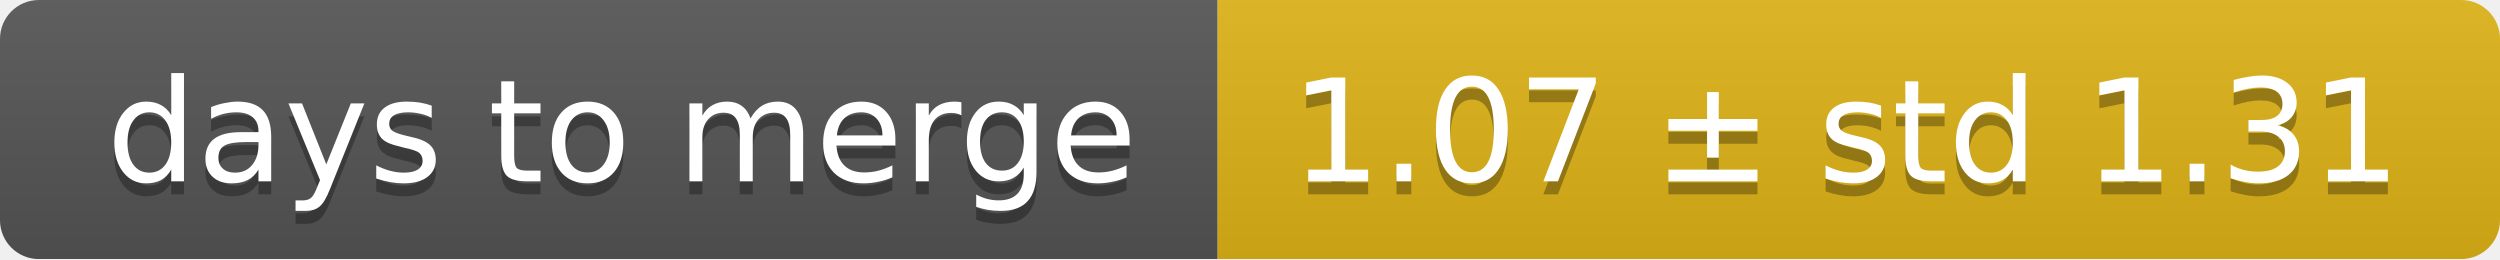
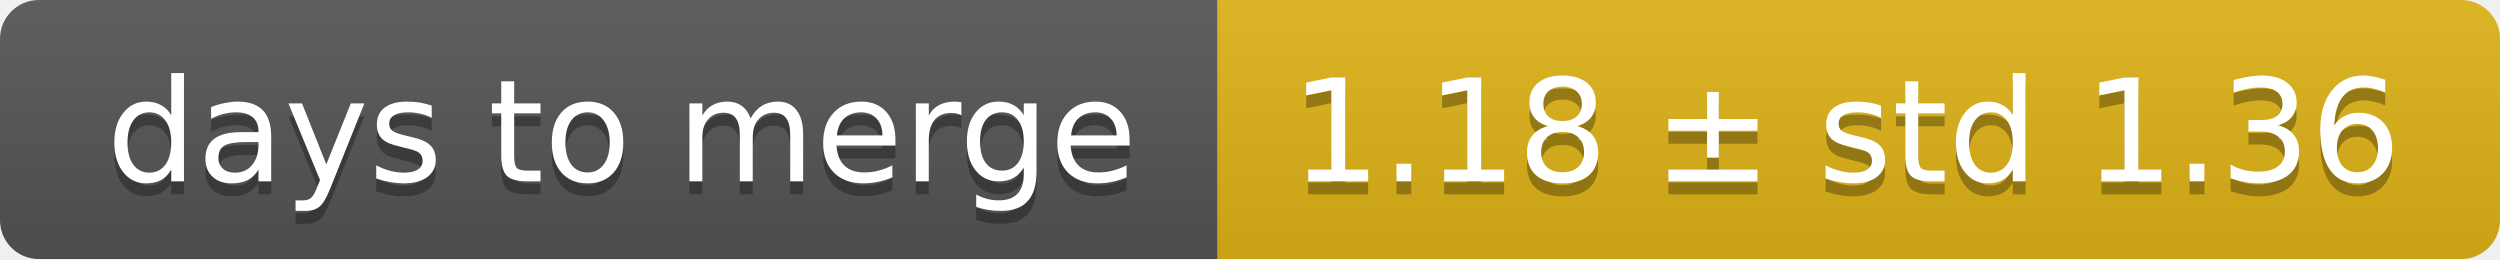
<svg xmlns="http://www.w3.org/2000/svg" width="193" height="20">
  <linearGradient id="smooth" x2="0" y2="100%">
    <stop offset="0" stop-color="#bbb" stop-opacity=".1" />
    <stop offset="1" stop-opacity=".1" />
  </linearGradient>
  <mask id="round">
    <rect width="193" height="20" rx="3" fill="#fff" />
  </mask>
  <g mask="url(#round)">
    <rect width="94" height="20" fill="#555" />
    <rect x="94" width="99" height="20" fill="#dfb317" />
    <rect width="193" height="20" fill="url(#smooth)" />
  </g>
  <g fill="#fff" text-anchor="middle" font-family="DejaVu Sans,Verdana,Geneva,sans-serif" font-size="11">
    <text x="48" y="15" fill="#010101" fill-opacity=".3">days to merge</text>
    <text x="48" y="14">days to merge</text>
-     <text x="142.5" y="15" fill="#010101" fill-opacity=".3">1.07 ± std 1.31</text>
-     <text x="142.5" y="14">1.07 ± std 1.31</text>
+     <text x="142.5" y="15" fill="#010101" fill-opacity=".3">1.18 ± std 1.36</text>
+     <text x="142.5" y="14">1.18 ± std 1.36</text>
  </g>
</svg>
